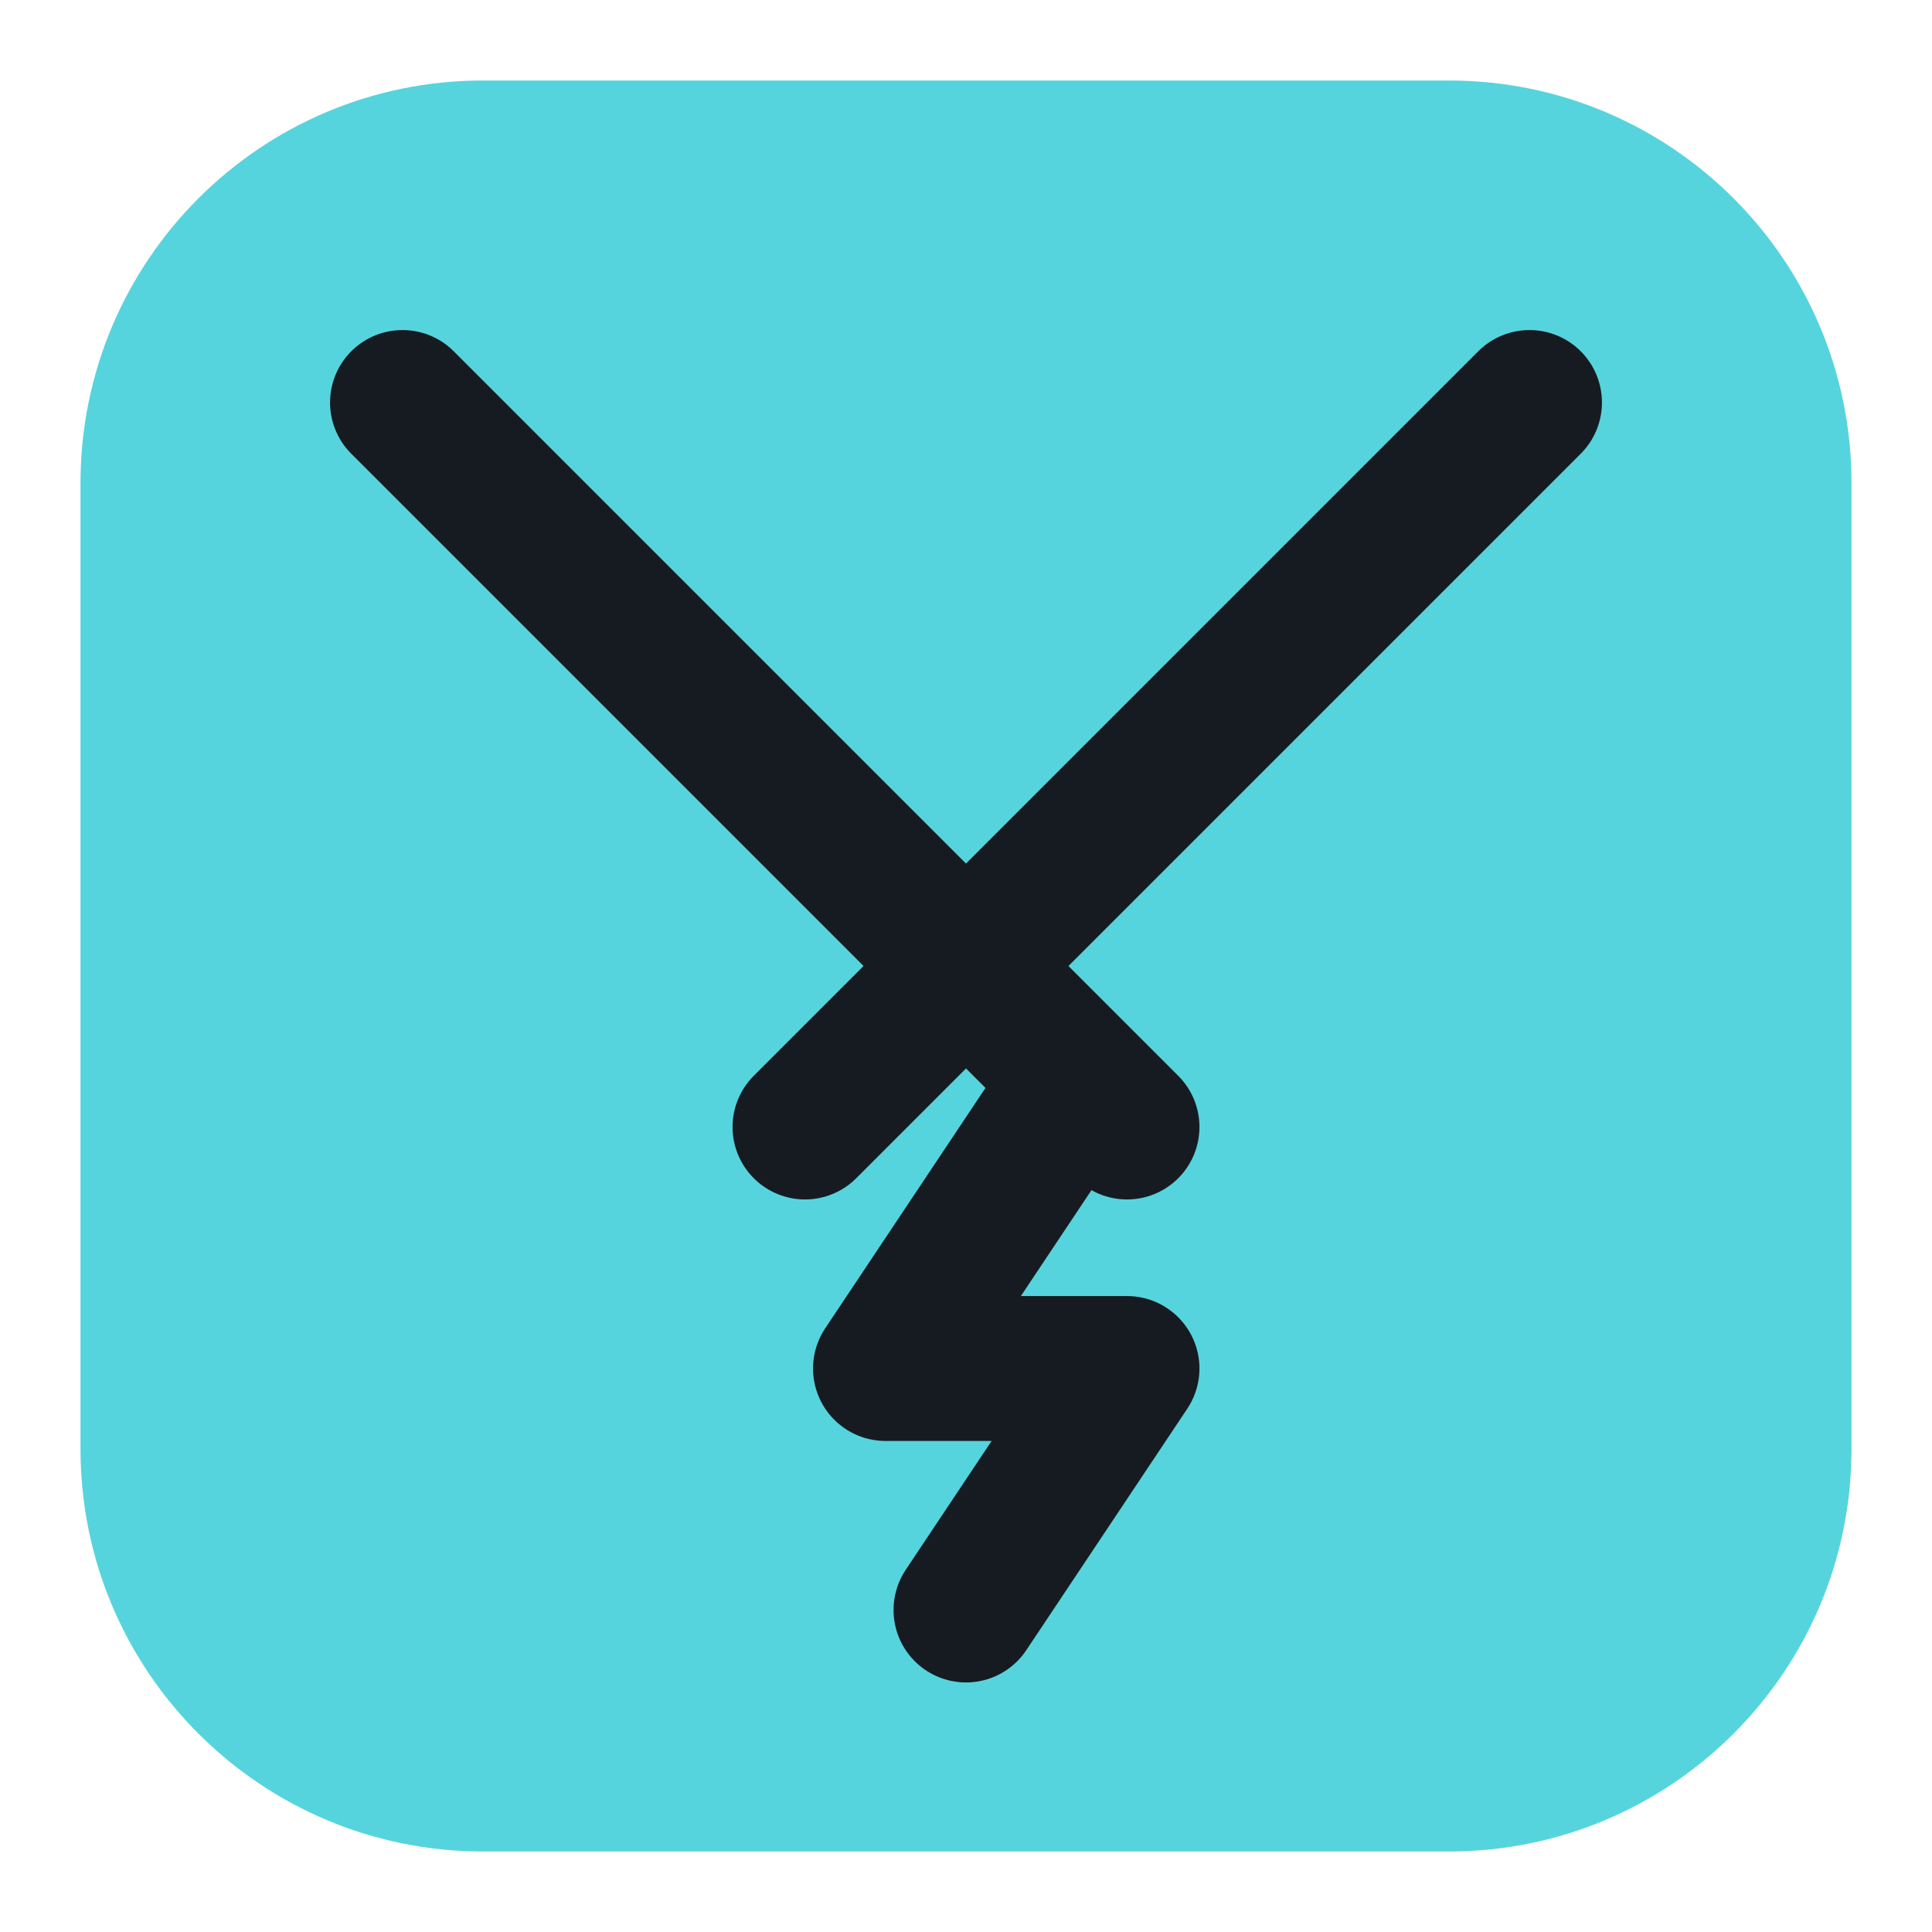
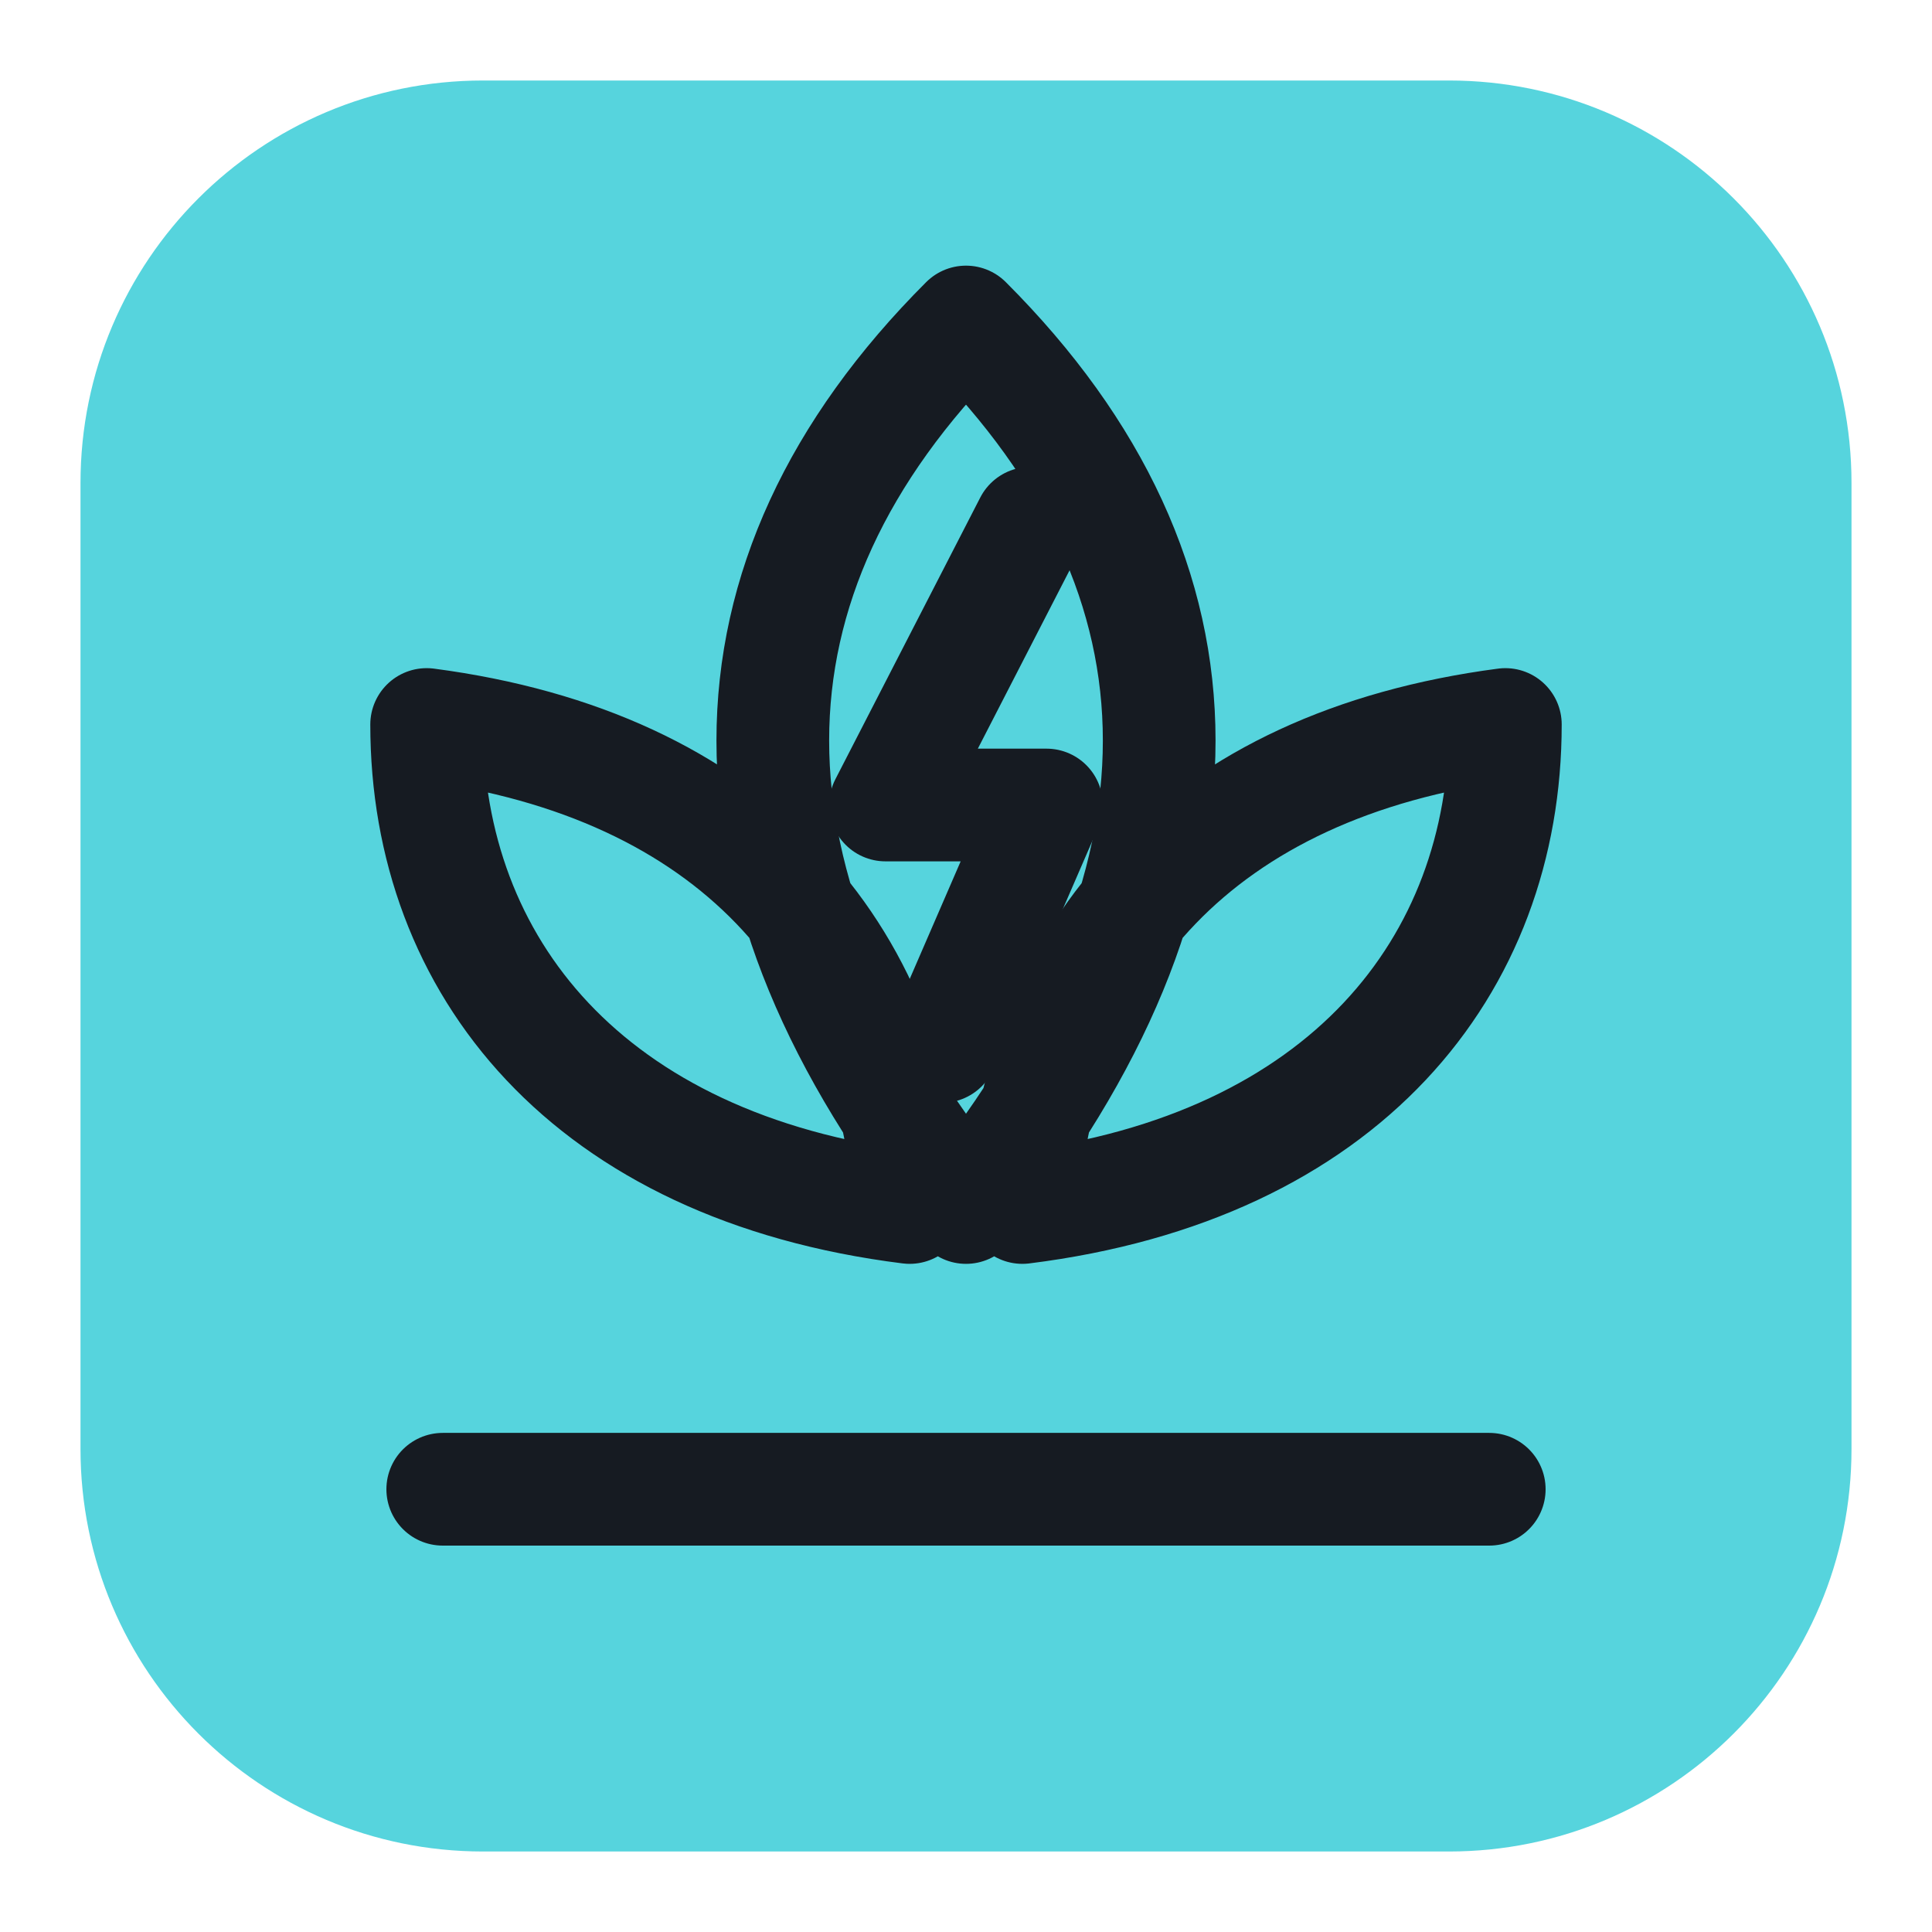
<svg xmlns="http://www.w3.org/2000/svg" viewBox="0 0 24 24" width="24" height="24">
  <rect x="1" y="1" width="22" height="22" rx="5" fill="#56d4dd" />
-   <path d="M5 5l9 9M19 5l-9 9" fill="none" stroke="#161b22" stroke-width="1.8" stroke-linecap="round" stroke-linejoin="round" />
-   <path d="M13 14l-2 3h3l-2 3" fill="none" stroke="#161b22" stroke-width="1.8" stroke-linecap="round" stroke-linejoin="round" />
+   <path d="M12 4c3.200 3.200 3.200 7 0 11-3.200-4-3.200-7.800 0-11zM11.300 15c-4-.5-6-3-6-6 3.800.5 5.800 2.800 6 6zM12.700 15c4-.5 6-3 6-6-3.800.5-5.800 2.800-6 6z" fill="none" stroke="#161b22" stroke-width="1.4" stroke-linecap="round" stroke-linejoin="round" />
+   <path d="M5.500 18.500h13M12.800 6.500L11 10h2l-1.300 3" fill="none" stroke="#161b22" stroke-width="1.4" stroke-linecap="round" stroke-linejoin="round" />
</svg>
